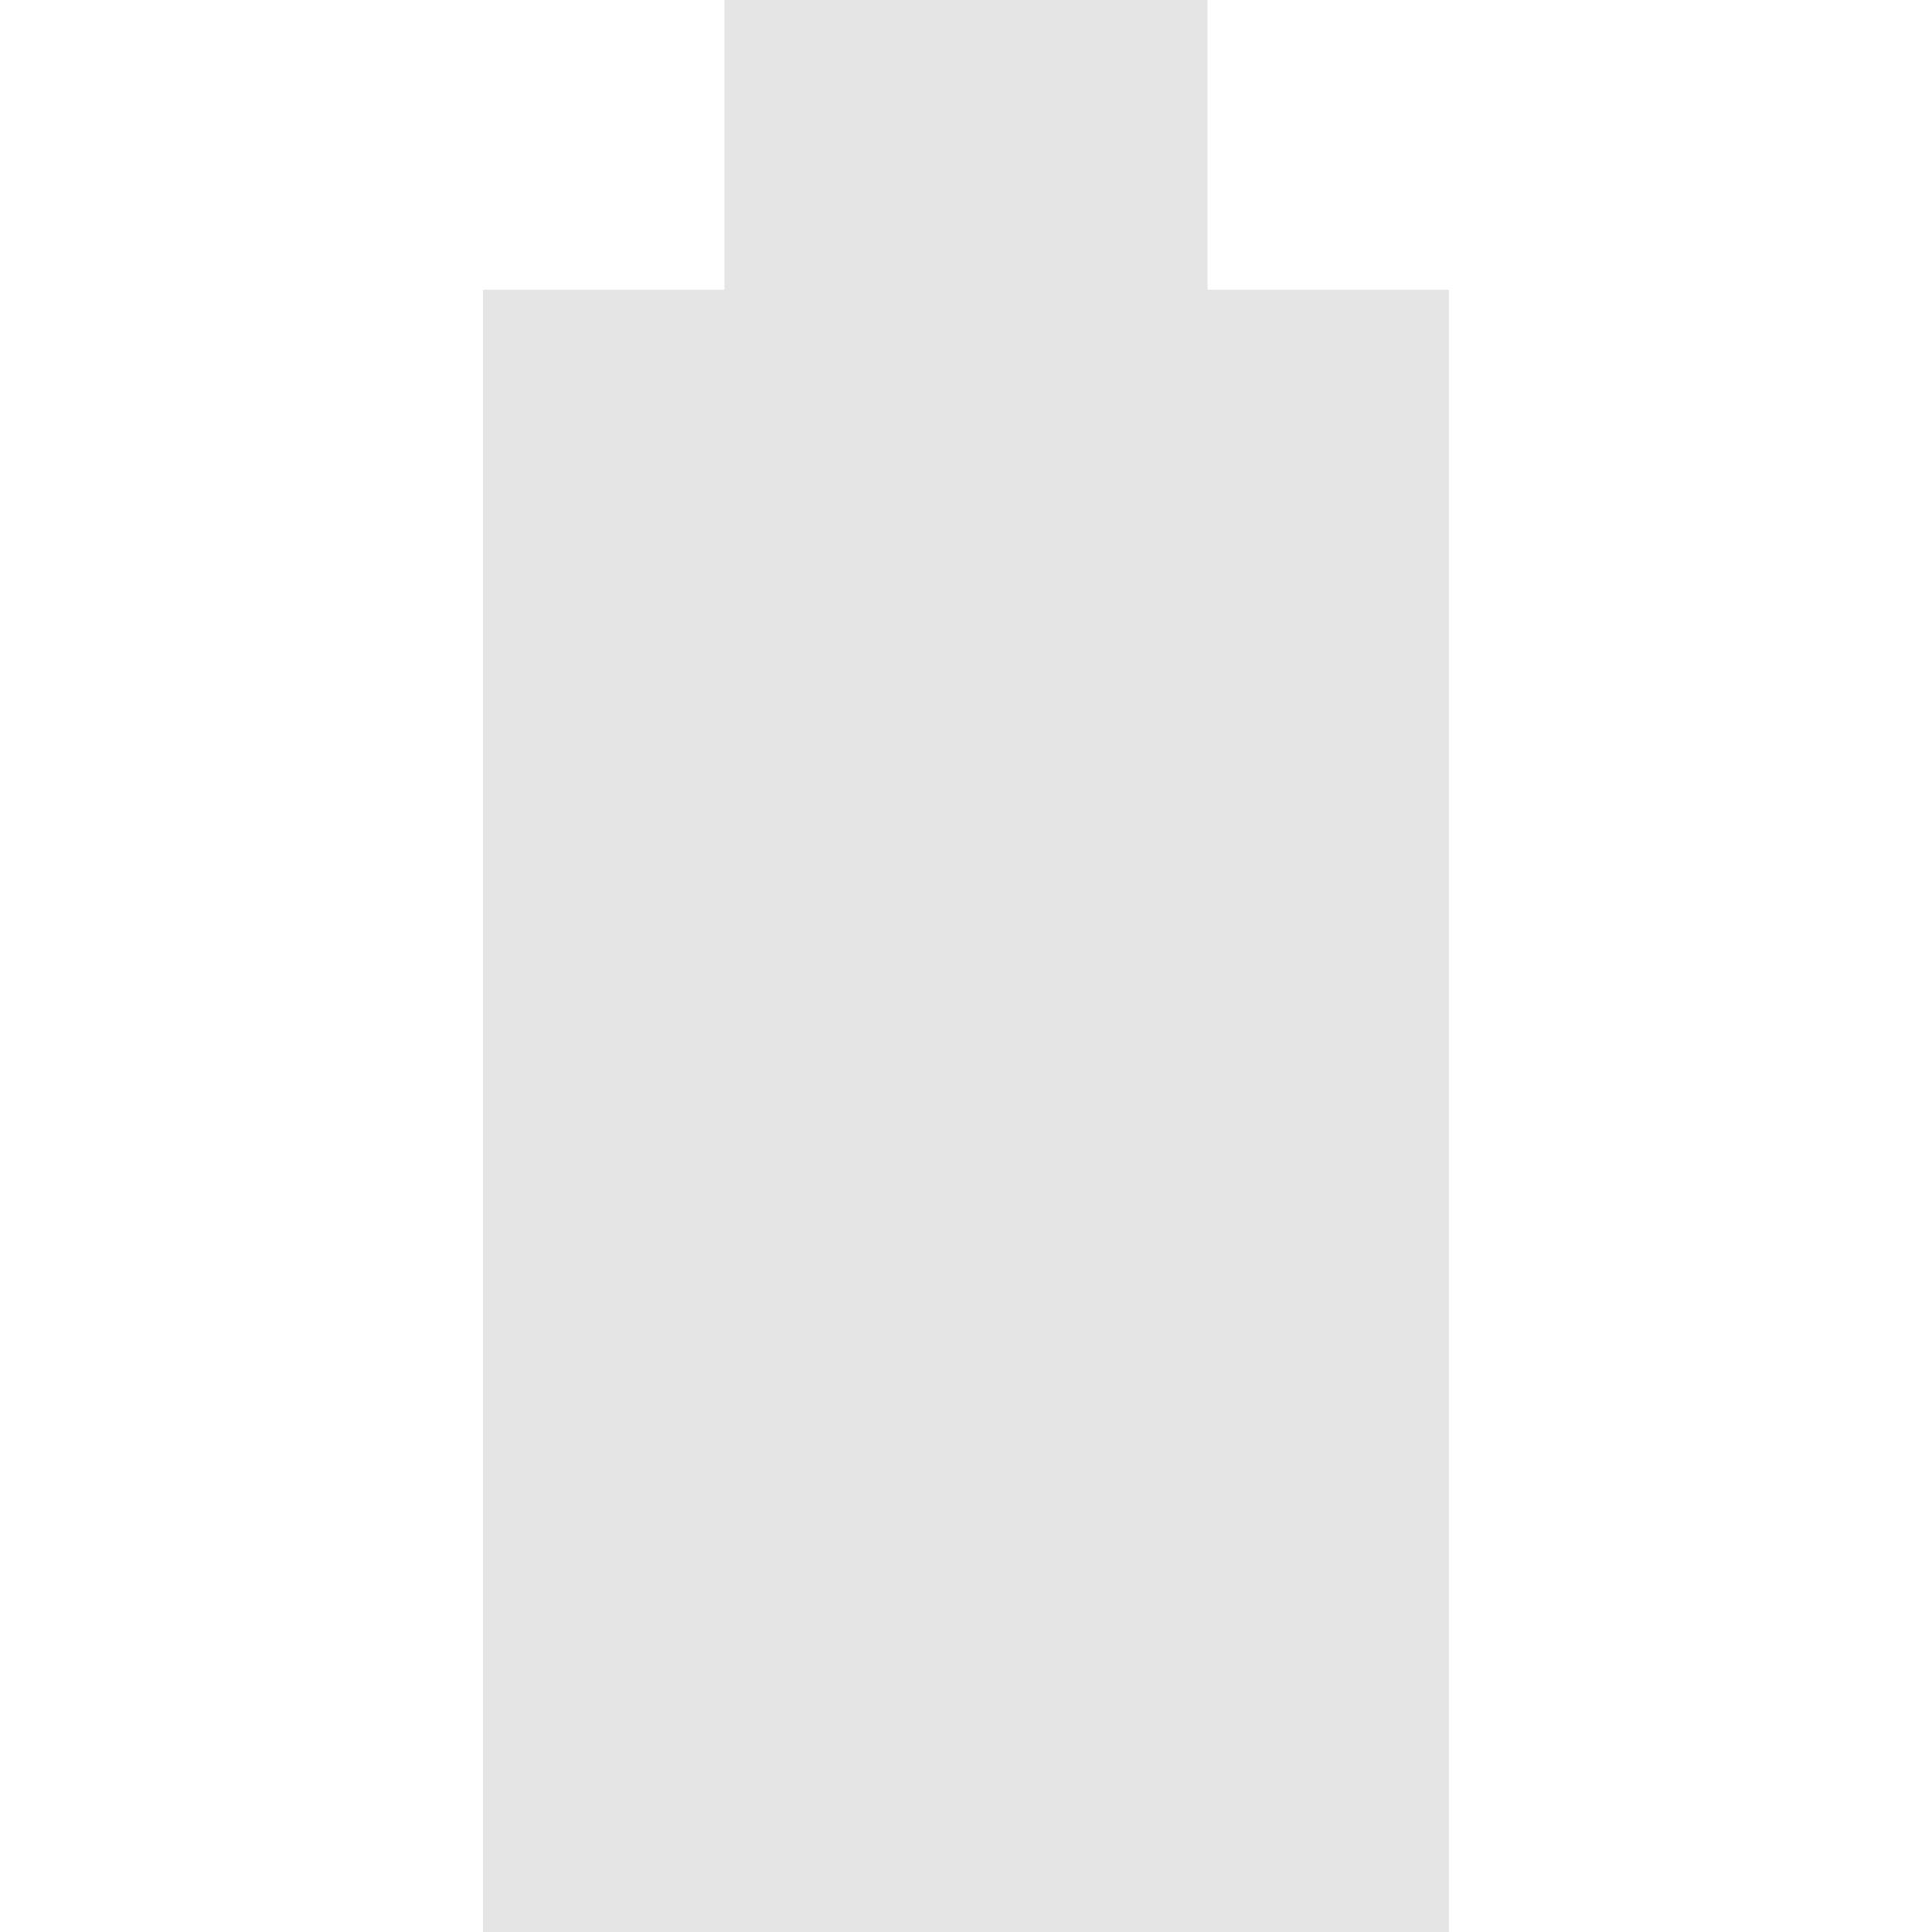
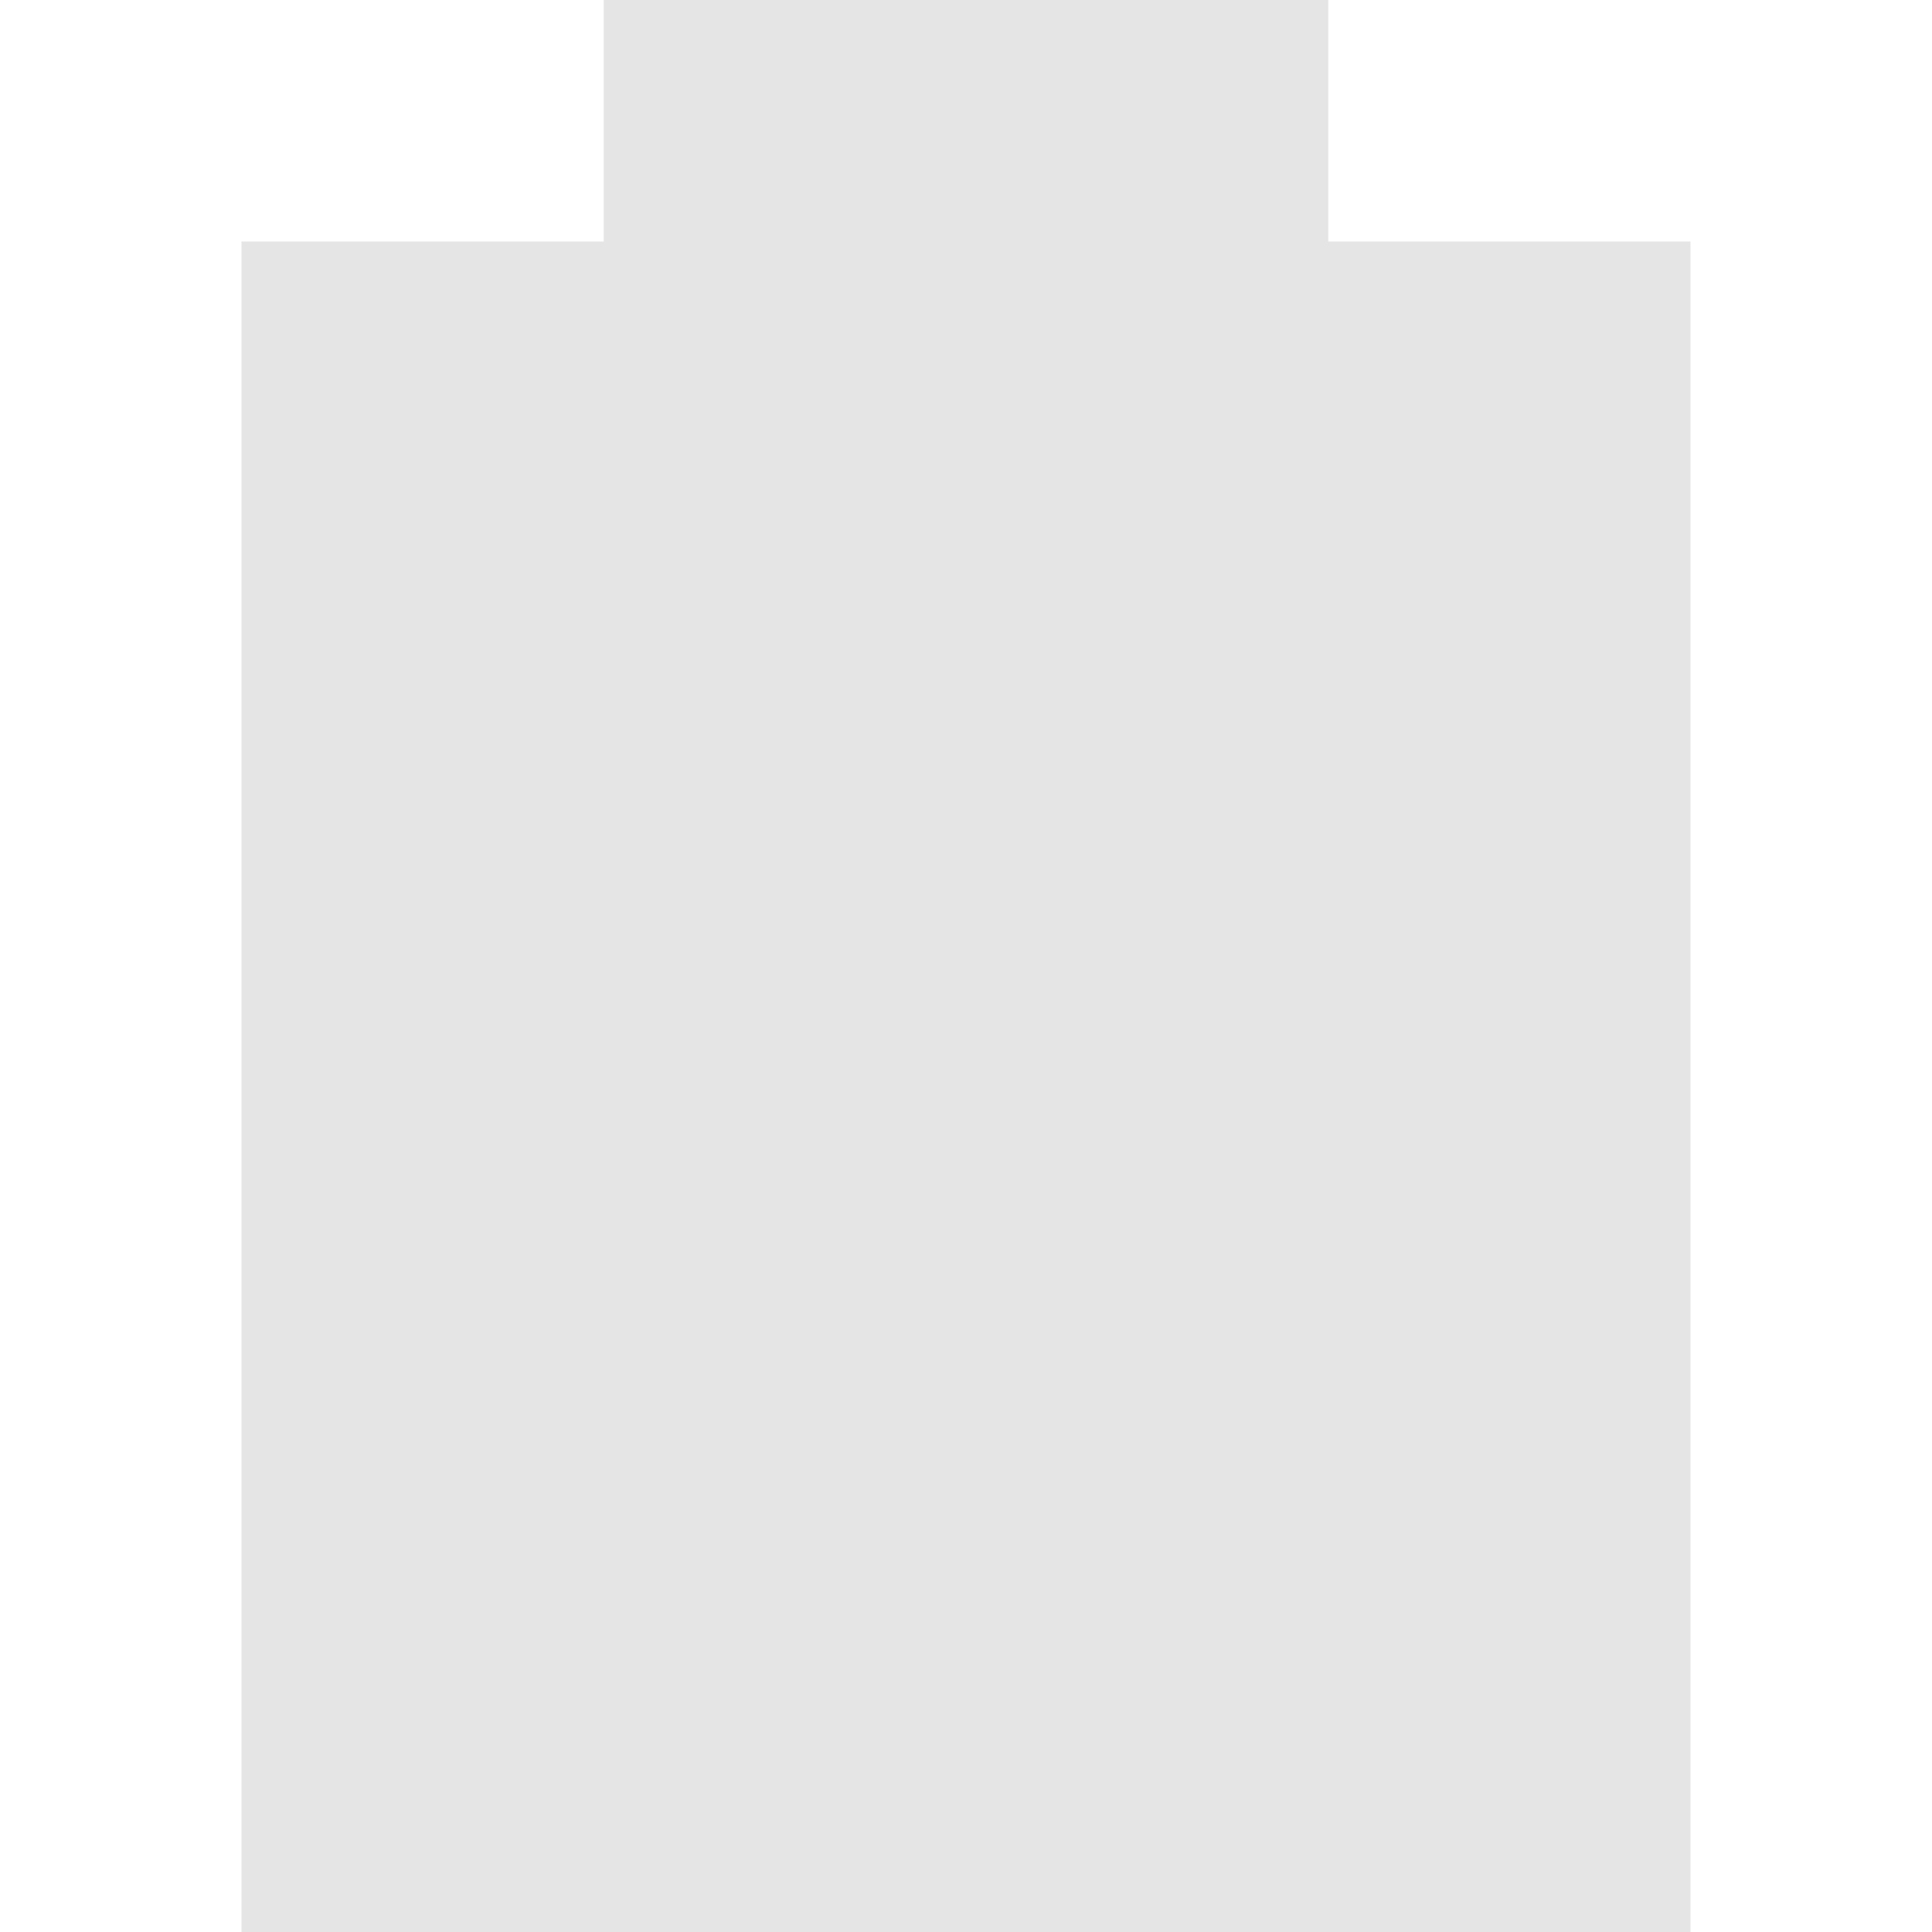
- <svg xmlns="http://www.w3.org/2000/svg" width="16" viewBox="0 0 16 16" height="16">
-   <path style="opacity:.4;fill:#bebebe" d="m 6,-4e-7 0,2.4 L 4,2.4 4,16 l 8,0 0,-13.6 -2,0 0,-2.4 z" />
+ <svg xmlns="http://www.w3.org/2000/svg" width="16" viewBox="0 0 16 16" height="16" id="svg2" version="1.1">
+   <defs id="defs8" />
+   <path style="fill:#bebebe;opacity:0.4" d="M 5,0 5,2 2,2 2,16 14,16 14,2 11,2 11,0 z" id="path2998" />
</svg>
